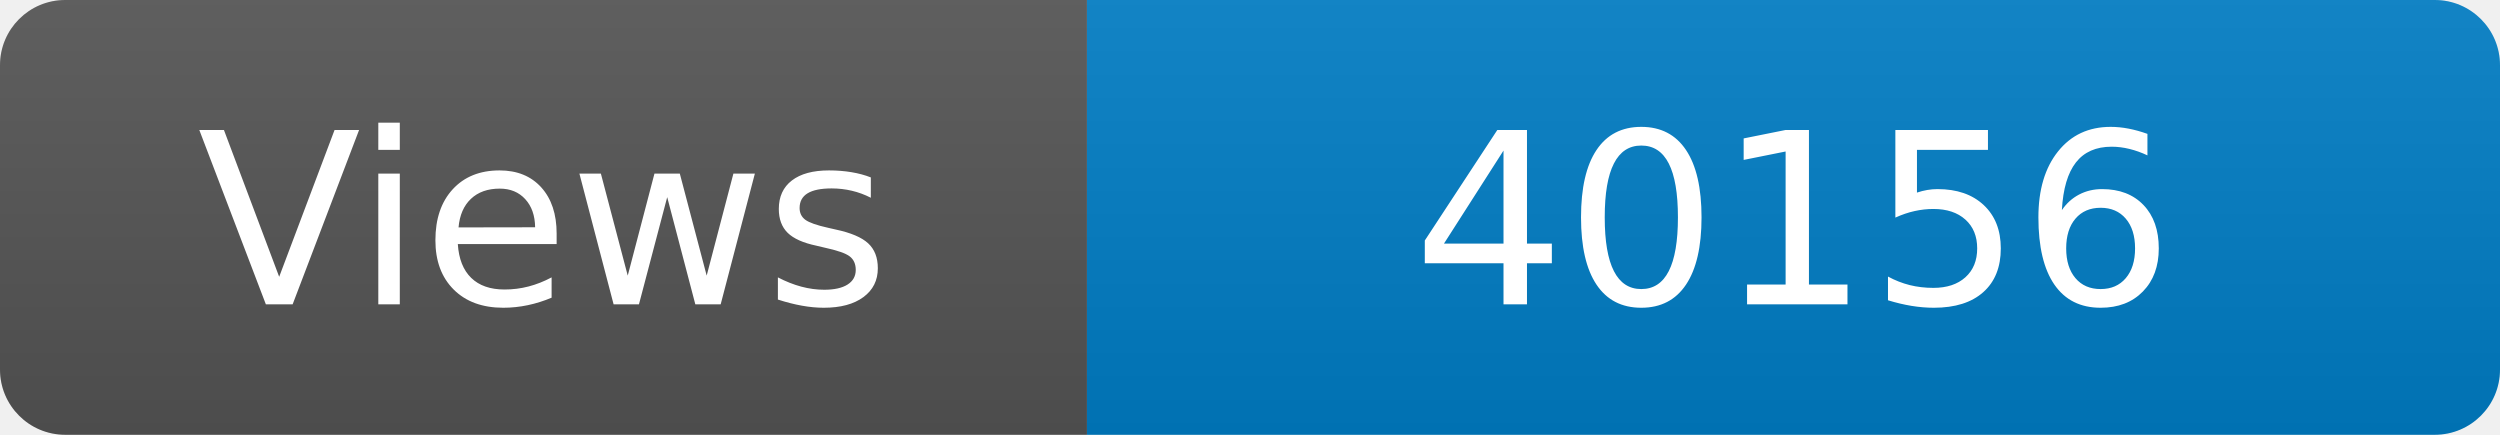
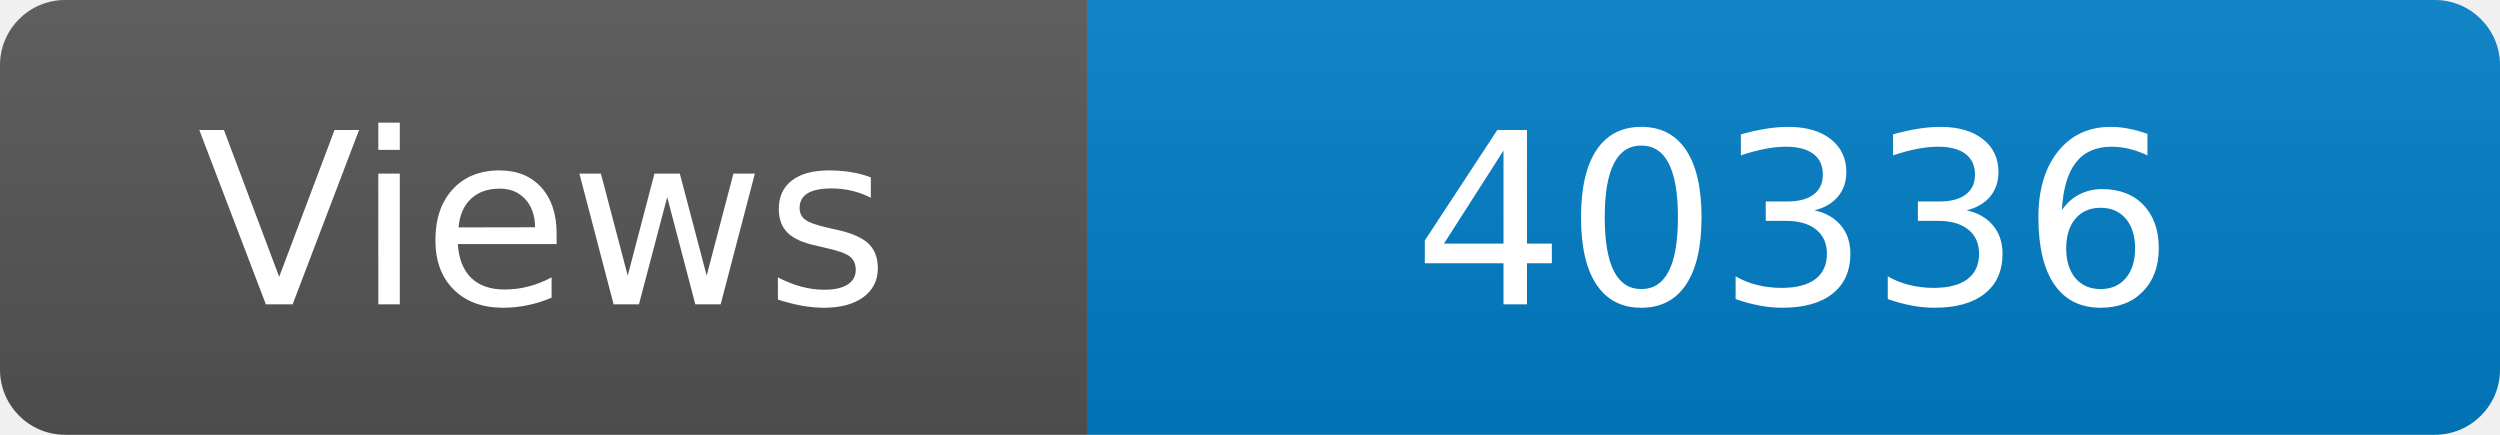
<svg xmlns="http://www.w3.org/2000/svg" width="115" height="20" role="img" aria-label="Maintained?: yes">
  <linearGradient id="s" x2="0" y2="100%">
    <stop offset="0" stop-color="#bbb" stop-opacity=".1" />
    <stop offset="1" stop-opacity=".1" />
  </linearGradient>
  <clipPath id="r">
    <rect width="115" height="20" rx="3" fill="#fff" />
  </clipPath>
  <g clip-path="url(#r)">
    <rect width="50" height="20" fill="#555" />
    <rect x="50" width="160" height="20" fill="#007ec6" />
    <rect width="115" height="20" fill="url(#s)" />
  </g>
  <g fill="#fff" text-anchor="middle" font-family="Verdana,Geneva,DejaVu Sans,sans-serif" font-size="110">
    <text x="250" y="140" transform="scale(.1)" fill="#fff">Views</text>
-     <text x="825" y="140" transform="scale(.1)" fill="#fff">40156</text>
+     <text x="825" y="140" transform="scale(.1)" fill="#fff">40336</text>
  </g>
</svg>
